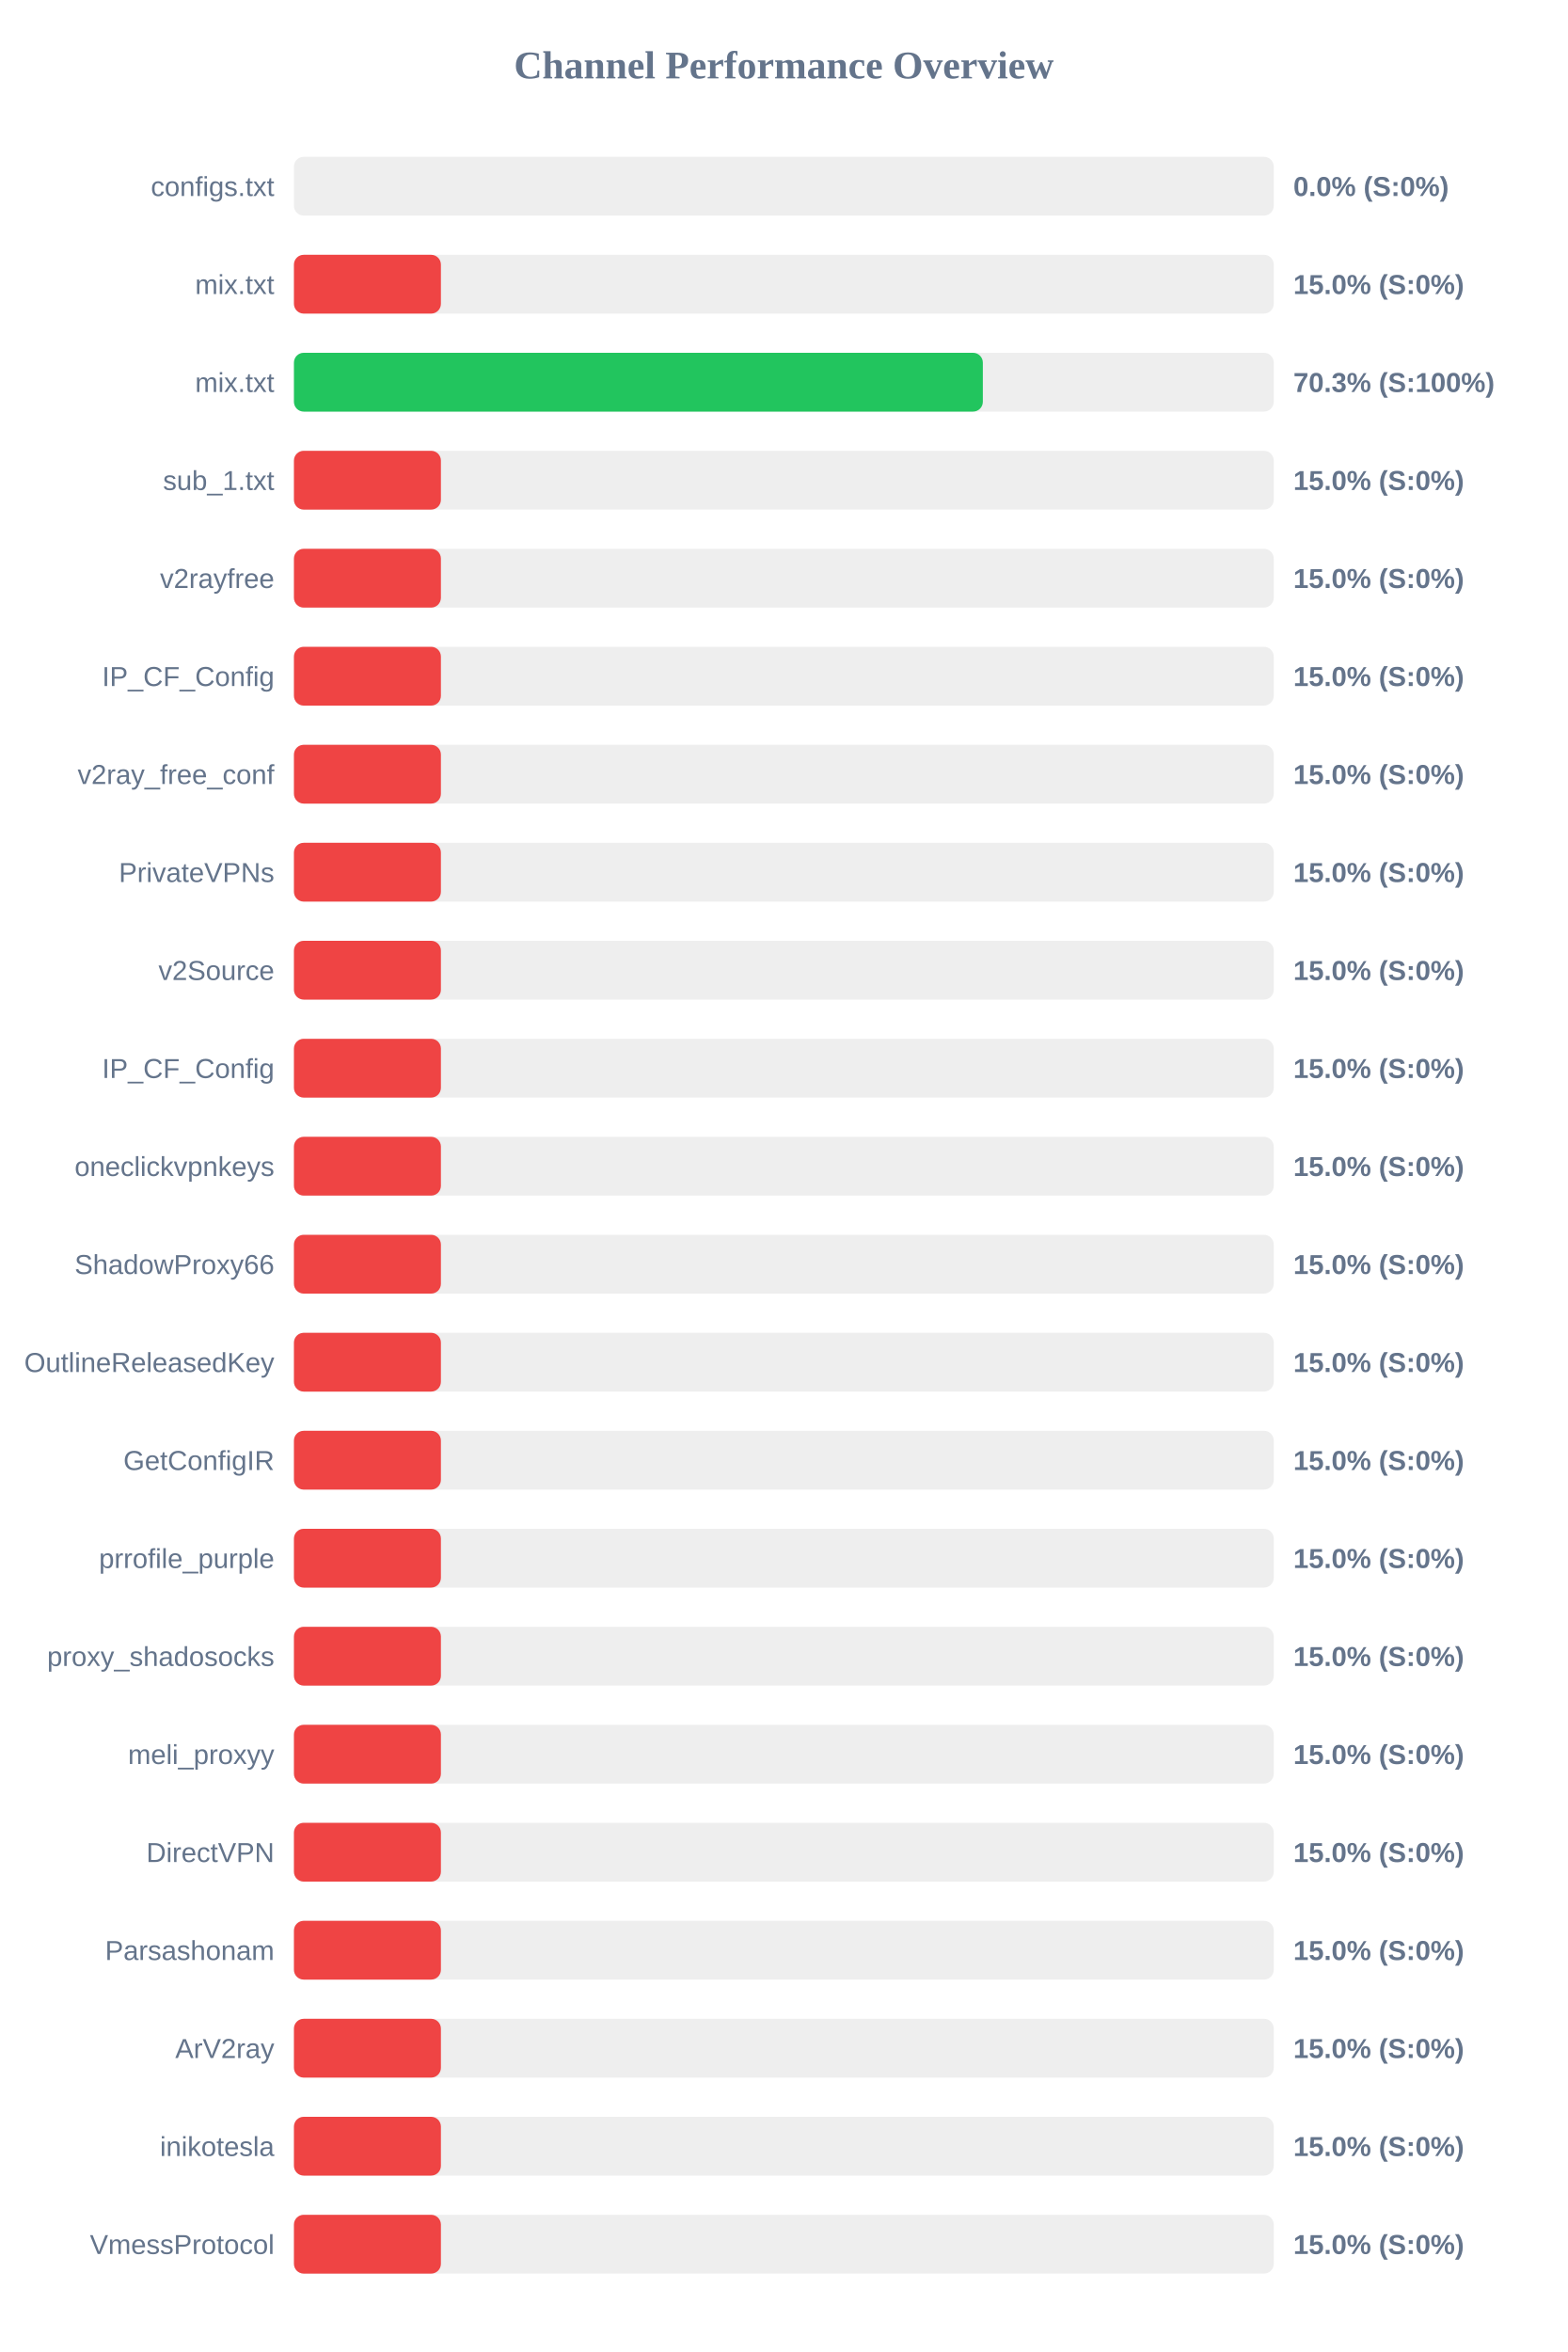
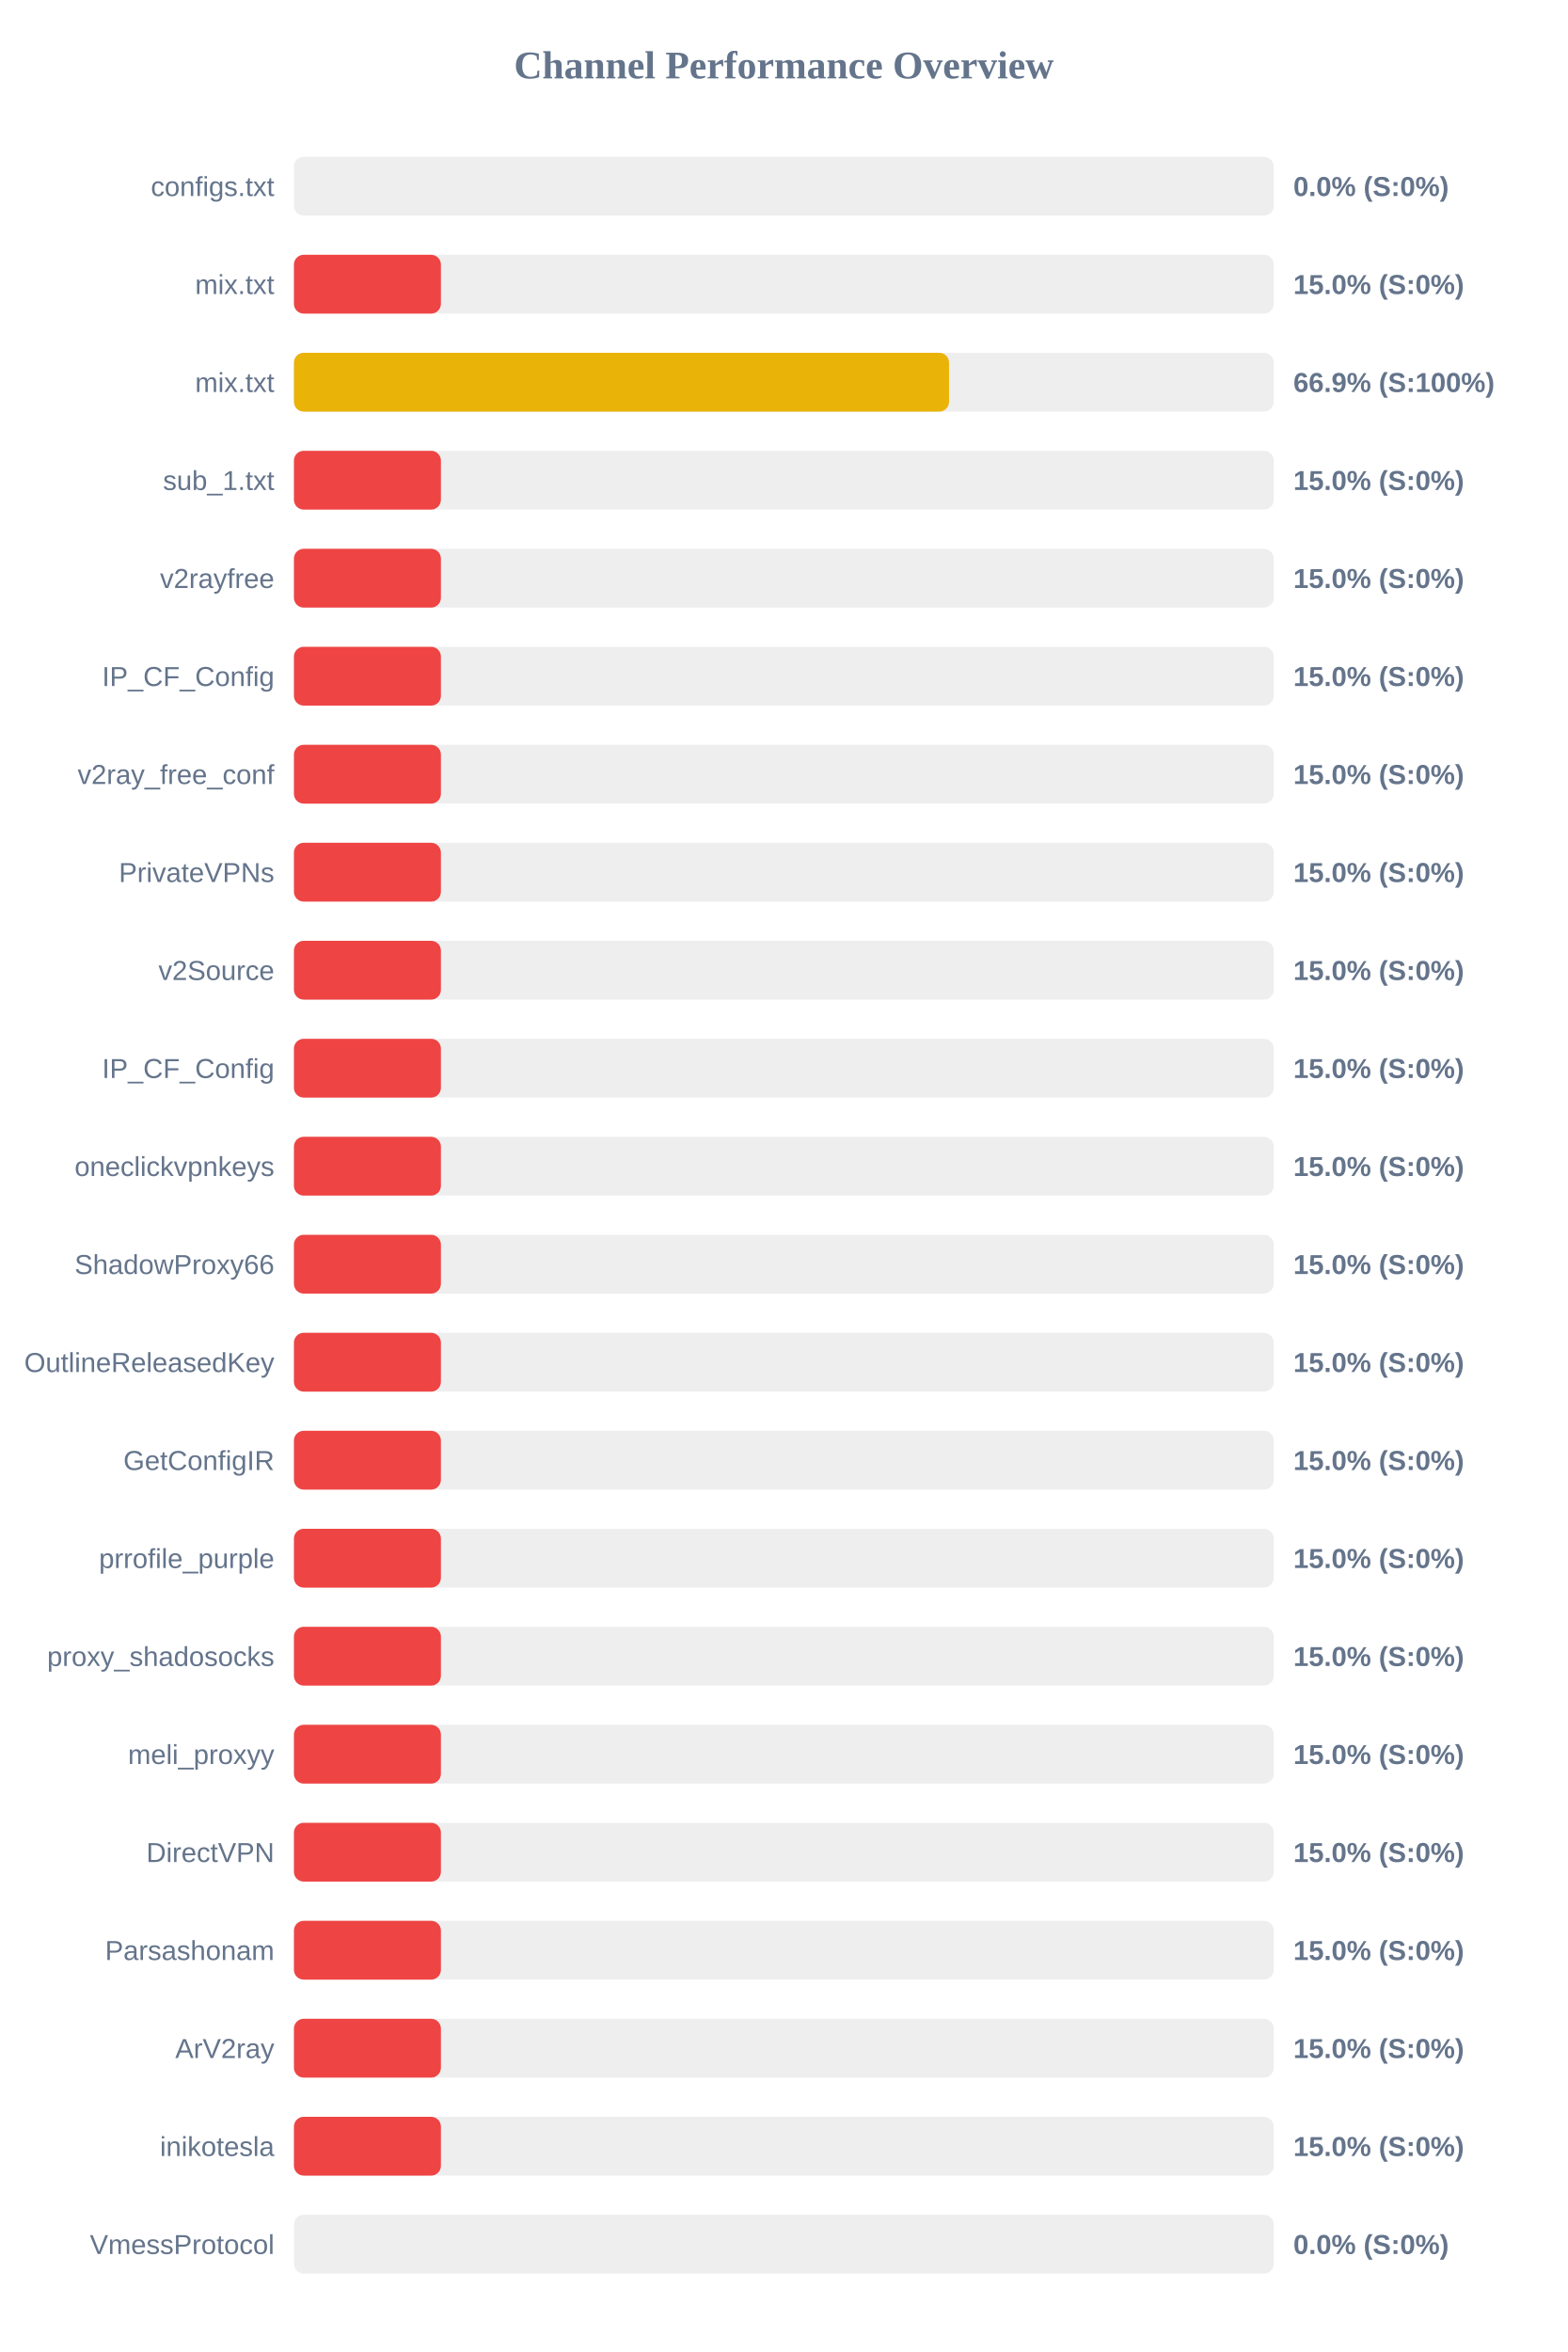
<svg xmlns="http://www.w3.org/2000/svg" width="800" height="1200" version="1.1">
  <style>
        .row { font: 14px Arial; fill: #64748b; }
        .score { font: bold 14px Arial; fill: #64748b; }
    </style>
  <text x="400" y="40" text-anchor="middle" font-size="20px" font-weight="bold" fill="#64748b">Channel Performance Overview</text>
  <rect x="150" y="80" width="500" height="30" fill="#eee" rx="5" />
  <rect x="150" y="80" width="0.0" height="30" fill="#ef4444" rx="5" />
  <text x="140" y="100" text-anchor="end" class="row">configs.txt</text>
  <text x="660" y="100" text-anchor="start" class="score">0.0% (S:0%)</text>
  <rect x="150" y="130" width="500" height="30" fill="#eee" rx="5" />
  <rect x="150" y="130" width="75.0" height="30" fill="#ef4444" rx="5" />
  <text x="140" y="150" text-anchor="end" class="row">mix.txt</text>
  <text x="660" y="150" text-anchor="start" class="score">15.0% (S:0%)</text>
  <rect x="150" y="180" width="500" height="30" fill="#eee" rx="5" />
-   <rect x="150" y="180" width="351.55" height="30" fill="#22c55e" rx="5" />
+   <rect x="150" y="180" width="334.3" height="30" fill="#eab308" rx="5" />
  <text x="140" y="200" text-anchor="end" class="row">mix.txt</text>
-   <text x="660" y="200" text-anchor="start" class="score">70.3% (S:100%)</text>
+   <text x="660" y="200" text-anchor="start" class="score">66.9% (S:100%)</text>
  <rect x="150" y="230" width="500" height="30" fill="#eee" rx="5" />
  <rect x="150" y="230" width="75.0" height="30" fill="#ef4444" rx="5" />
  <text x="140" y="250" text-anchor="end" class="row">sub_1.txt</text>
  <text x="660" y="250" text-anchor="start" class="score">15.0% (S:0%)</text>
  <rect x="150" y="280" width="500" height="30" fill="#eee" rx="5" />
  <rect x="150" y="280" width="75.0" height="30" fill="#ef4444" rx="5" />
  <text x="140" y="300" text-anchor="end" class="row">v2rayfree</text>
  <text x="660" y="300" text-anchor="start" class="score">15.0% (S:0%)</text>
  <rect x="150" y="330" width="500" height="30" fill="#eee" rx="5" />
  <rect x="150" y="330" width="75.0" height="30" fill="#ef4444" rx="5" />
  <text x="140" y="350" text-anchor="end" class="row">IP_CF_Config</text>
  <text x="660" y="350" text-anchor="start" class="score">15.0% (S:0%)</text>
  <rect x="150" y="380" width="500" height="30" fill="#eee" rx="5" />
  <rect x="150" y="380" width="75.0" height="30" fill="#ef4444" rx="5" />
  <text x="140" y="400" text-anchor="end" class="row">v2ray_free_conf</text>
  <text x="660" y="400" text-anchor="start" class="score">15.0% (S:0%)</text>
  <rect x="150" y="430" width="500" height="30" fill="#eee" rx="5" />
  <rect x="150" y="430" width="75.0" height="30" fill="#ef4444" rx="5" />
  <text x="140" y="450" text-anchor="end" class="row">PrivateVPNs</text>
  <text x="660" y="450" text-anchor="start" class="score">15.0% (S:0%)</text>
  <rect x="150" y="480" width="500" height="30" fill="#eee" rx="5" />
  <rect x="150" y="480" width="75.0" height="30" fill="#ef4444" rx="5" />
  <text x="140" y="500" text-anchor="end" class="row">v2Source</text>
  <text x="660" y="500" text-anchor="start" class="score">15.0% (S:0%)</text>
  <rect x="150" y="530" width="500" height="30" fill="#eee" rx="5" />
  <rect x="150" y="530" width="75.0" height="30" fill="#ef4444" rx="5" />
  <text x="140" y="550" text-anchor="end" class="row">IP_CF_Config</text>
  <text x="660" y="550" text-anchor="start" class="score">15.0% (S:0%)</text>
  <rect x="150" y="580" width="500" height="30" fill="#eee" rx="5" />
  <rect x="150" y="580" width="75.0" height="30" fill="#ef4444" rx="5" />
  <text x="140" y="600" text-anchor="end" class="row">oneclickvpnkeys</text>
  <text x="660" y="600" text-anchor="start" class="score">15.0% (S:0%)</text>
  <rect x="150" y="630" width="500" height="30" fill="#eee" rx="5" />
  <rect x="150" y="630" width="75.0" height="30" fill="#ef4444" rx="5" />
  <text x="140" y="650" text-anchor="end" class="row">ShadowProxy66</text>
  <text x="660" y="650" text-anchor="start" class="score">15.0% (S:0%)</text>
  <rect x="150" y="680" width="500" height="30" fill="#eee" rx="5" />
  <rect x="150" y="680" width="75.0" height="30" fill="#ef4444" rx="5" />
  <text x="140" y="700" text-anchor="end" class="row">OutlineReleasedKey</text>
  <text x="660" y="700" text-anchor="start" class="score">15.0% (S:0%)</text>
  <rect x="150" y="730" width="500" height="30" fill="#eee" rx="5" />
  <rect x="150" y="730" width="75.0" height="30" fill="#ef4444" rx="5" />
  <text x="140" y="750" text-anchor="end" class="row">GetConfigIR</text>
  <text x="660" y="750" text-anchor="start" class="score">15.0% (S:0%)</text>
  <rect x="150" y="780" width="500" height="30" fill="#eee" rx="5" />
  <rect x="150" y="780" width="75.0" height="30" fill="#ef4444" rx="5" />
  <text x="140" y="800" text-anchor="end" class="row">prrofile_purple</text>
  <text x="660" y="800" text-anchor="start" class="score">15.0% (S:0%)</text>
  <rect x="150" y="830" width="500" height="30" fill="#eee" rx="5" />
  <rect x="150" y="830" width="75.0" height="30" fill="#ef4444" rx="5" />
  <text x="140" y="850" text-anchor="end" class="row">proxy_shadosocks</text>
  <text x="660" y="850" text-anchor="start" class="score">15.0% (S:0%)</text>
  <rect x="150" y="880" width="500" height="30" fill="#eee" rx="5" />
  <rect x="150" y="880" width="75.0" height="30" fill="#ef4444" rx="5" />
  <text x="140" y="900" text-anchor="end" class="row">meli_proxyy</text>
  <text x="660" y="900" text-anchor="start" class="score">15.0% (S:0%)</text>
  <rect x="150" y="930" width="500" height="30" fill="#eee" rx="5" />
  <rect x="150" y="930" width="75.0" height="30" fill="#ef4444" rx="5" />
  <text x="140" y="950" text-anchor="end" class="row">DirectVPN</text>
  <text x="660" y="950" text-anchor="start" class="score">15.0% (S:0%)</text>
  <rect x="150" y="980" width="500" height="30" fill="#eee" rx="5" />
  <rect x="150" y="980" width="75.0" height="30" fill="#ef4444" rx="5" />
  <text x="140" y="1000" text-anchor="end" class="row">Parsashonam</text>
  <text x="660" y="1000" text-anchor="start" class="score">15.0% (S:0%)</text>
  <rect x="150" y="1030" width="500" height="30" fill="#eee" rx="5" />
  <rect x="150" y="1030" width="75.0" height="30" fill="#ef4444" rx="5" />
  <text x="140" y="1050" text-anchor="end" class="row">ArV2ray</text>
  <text x="660" y="1050" text-anchor="start" class="score">15.0% (S:0%)</text>
  <rect x="150" y="1080" width="500" height="30" fill="#eee" rx="5" />
  <rect x="150" y="1080" width="75.0" height="30" fill="#ef4444" rx="5" />
  <text x="140" y="1100" text-anchor="end" class="row">inikotesla</text>
  <text x="660" y="1100" text-anchor="start" class="score">15.0% (S:0%)</text>
  <rect x="150" y="1130" width="500" height="30" fill="#eee" rx="5" />
-   <rect x="150" y="1130" width="75.0" height="30" fill="#ef4444" rx="5" />
+   <rect x="150" y="1130" width="0.0" height="30" fill="#ef4444" rx="5" />
  <text x="140" y="1150" text-anchor="end" class="row">VmessProtocol</text>
-   <text x="660" y="1150" text-anchor="start" class="score">15.0% (S:0%)</text>
+   <text x="660" y="1150" text-anchor="start" class="score">0.0% (S:0%)</text>
</svg>
